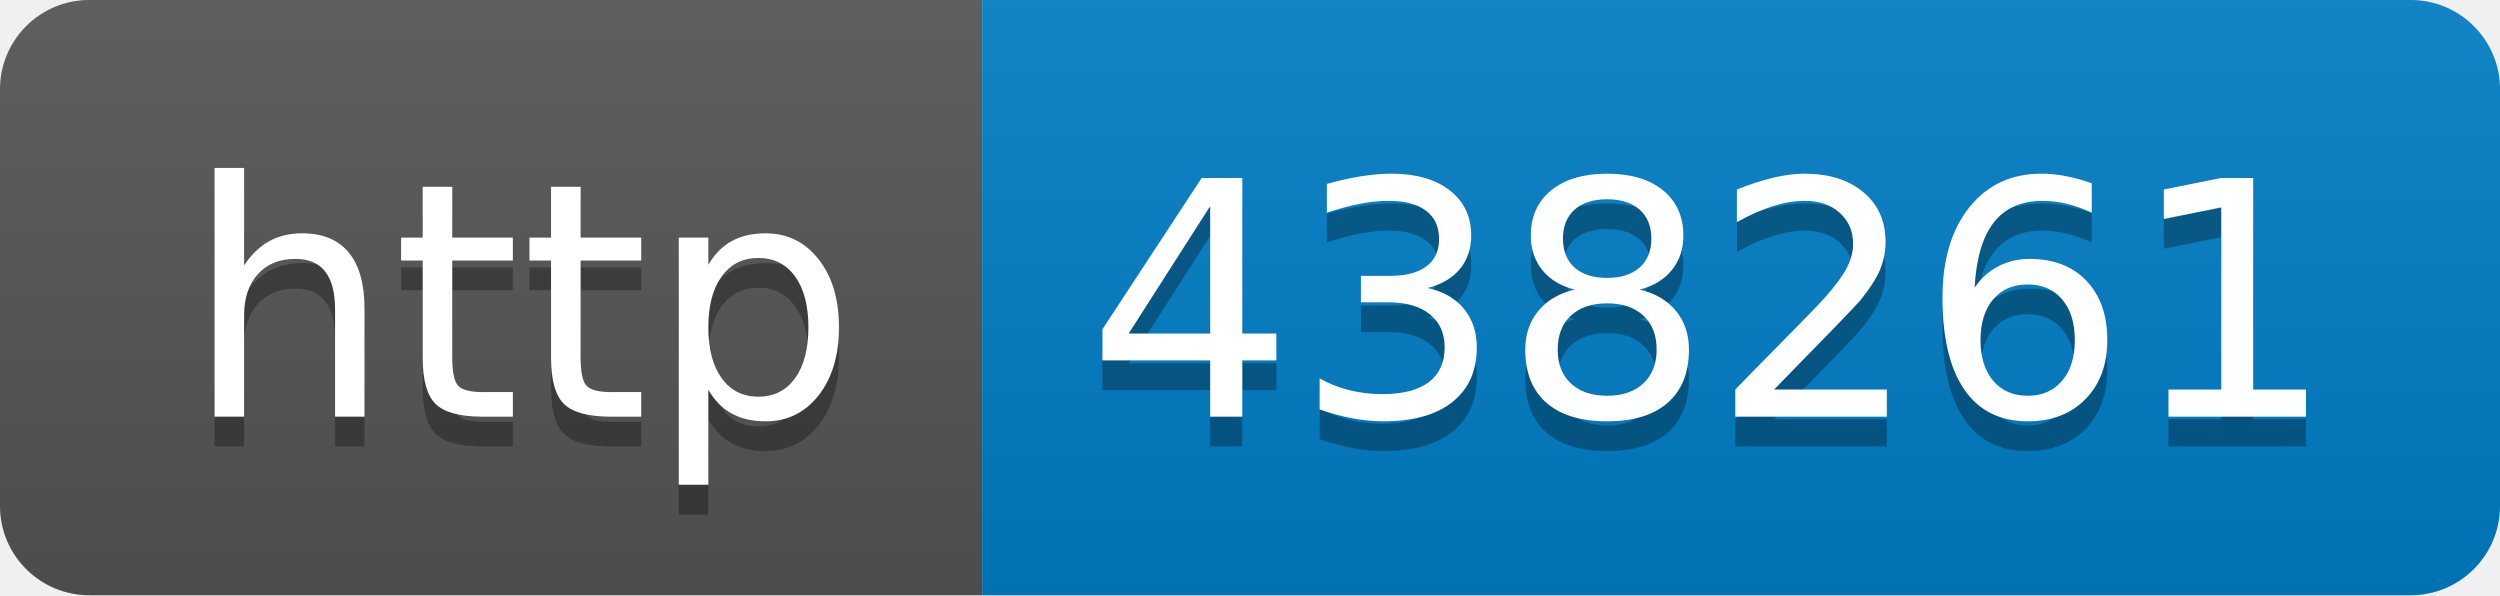
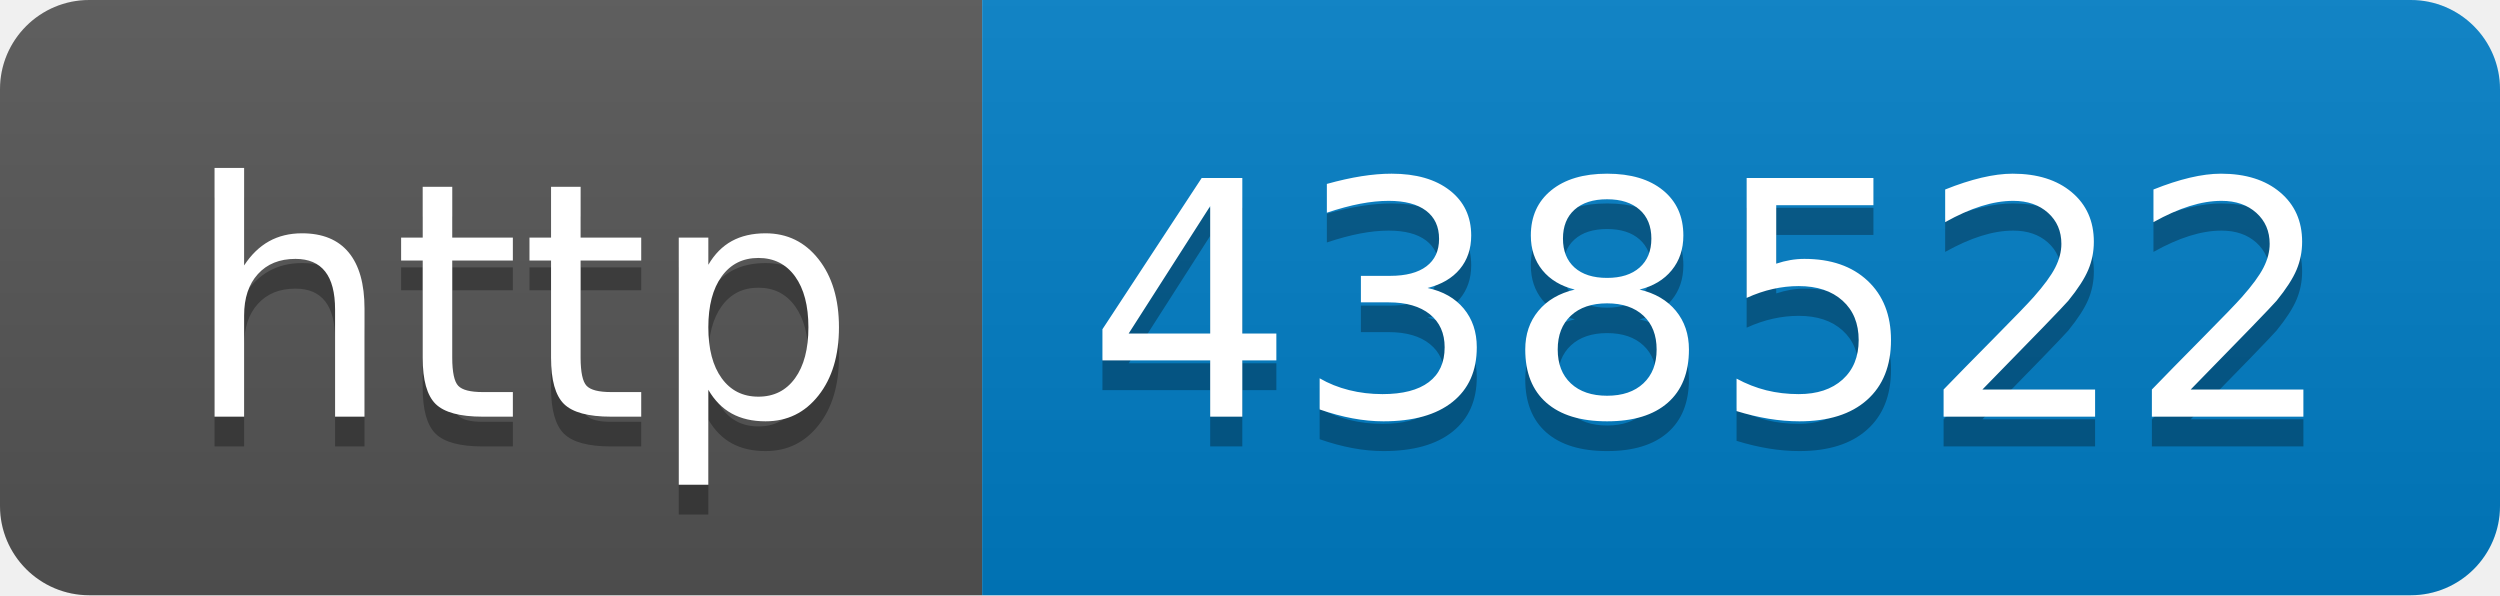
- <svg xmlns="http://www.w3.org/2000/svg" width="84" height="20" role="img" aria-label="http: 438261">
+ <svg xmlns="http://www.w3.org/2000/svg" width="84" height="20" role="img" aria-label="http: 438522">
  <linearGradient id="s" x2="0" y2="100%">
    <stop offset="0" stop-color="#bbb" stop-opacity=".1" />
    <stop offset="1" stop-opacity=".1" />
  </linearGradient>
  <clipPath id="r">
    <rect width="84" height="20" rx="3" fill="#fff" />
  </clipPath>
  <g clip-path="url(#r)">
    <rect width="33" height="20" fill="#555" />
    <rect x="33" width="51" height="20" fill="#007ec6" />
    <rect width="84" height="20" fill="url(#s)" />
  </g>
  <g fill="#fff" text-anchor="middle" font-family="Verdana,Geneva,DejaVu Sans,sans-serif" text-rendering="geometricPrecision" font-size="110">
    <text aria-hidden="true" x="175" y="150" fill="#010101" fill-opacity=".3" transform="scale(.1)" textLength="230">http</text>
    <text x="175" y="140" transform="scale(.1)" fill="#fff" textLength="230">http</text>
-     <text aria-hidden="true" x="575" y="150" fill="#010101" fill-opacity=".3" transform="scale(.1)" textLength="410">438261</text>
-     <text x="575" y="140" transform="scale(.1)" fill="#fff" textLength="410">438261</text>
+     <text aria-hidden="true" x="575" y="150" fill="#010101" fill-opacity=".3" transform="scale(.1)" textLength="410">438522</text>
+     <text x="575" y="140" transform="scale(.1)" fill="#fff" textLength="410">438522</text>
  </g>
</svg>
